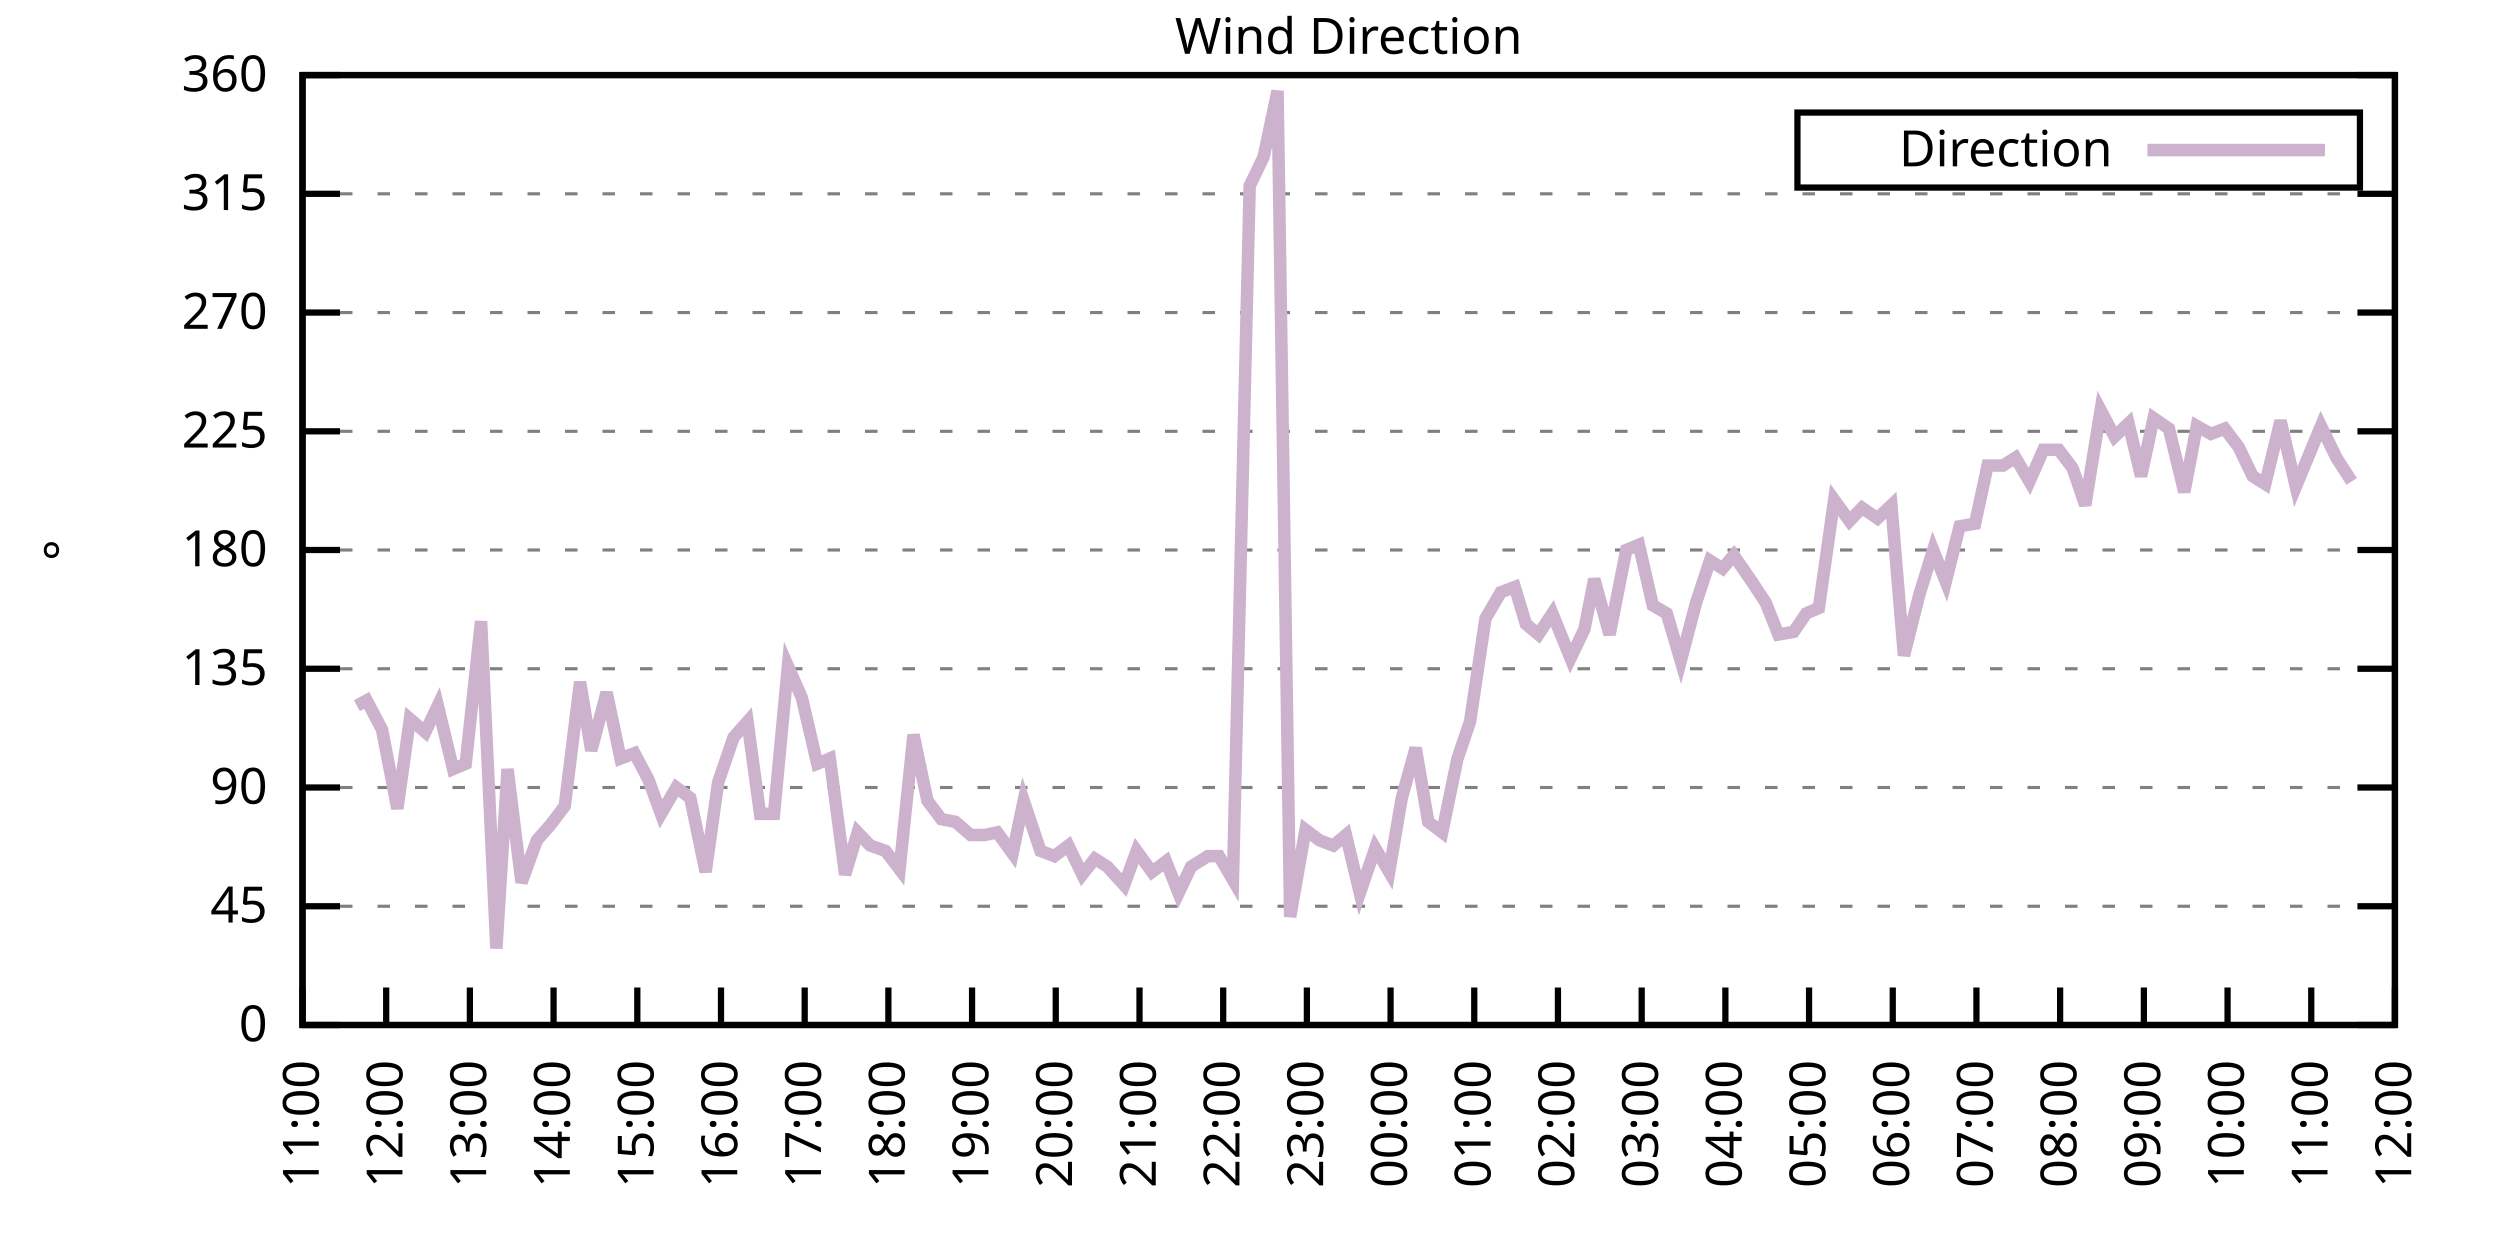
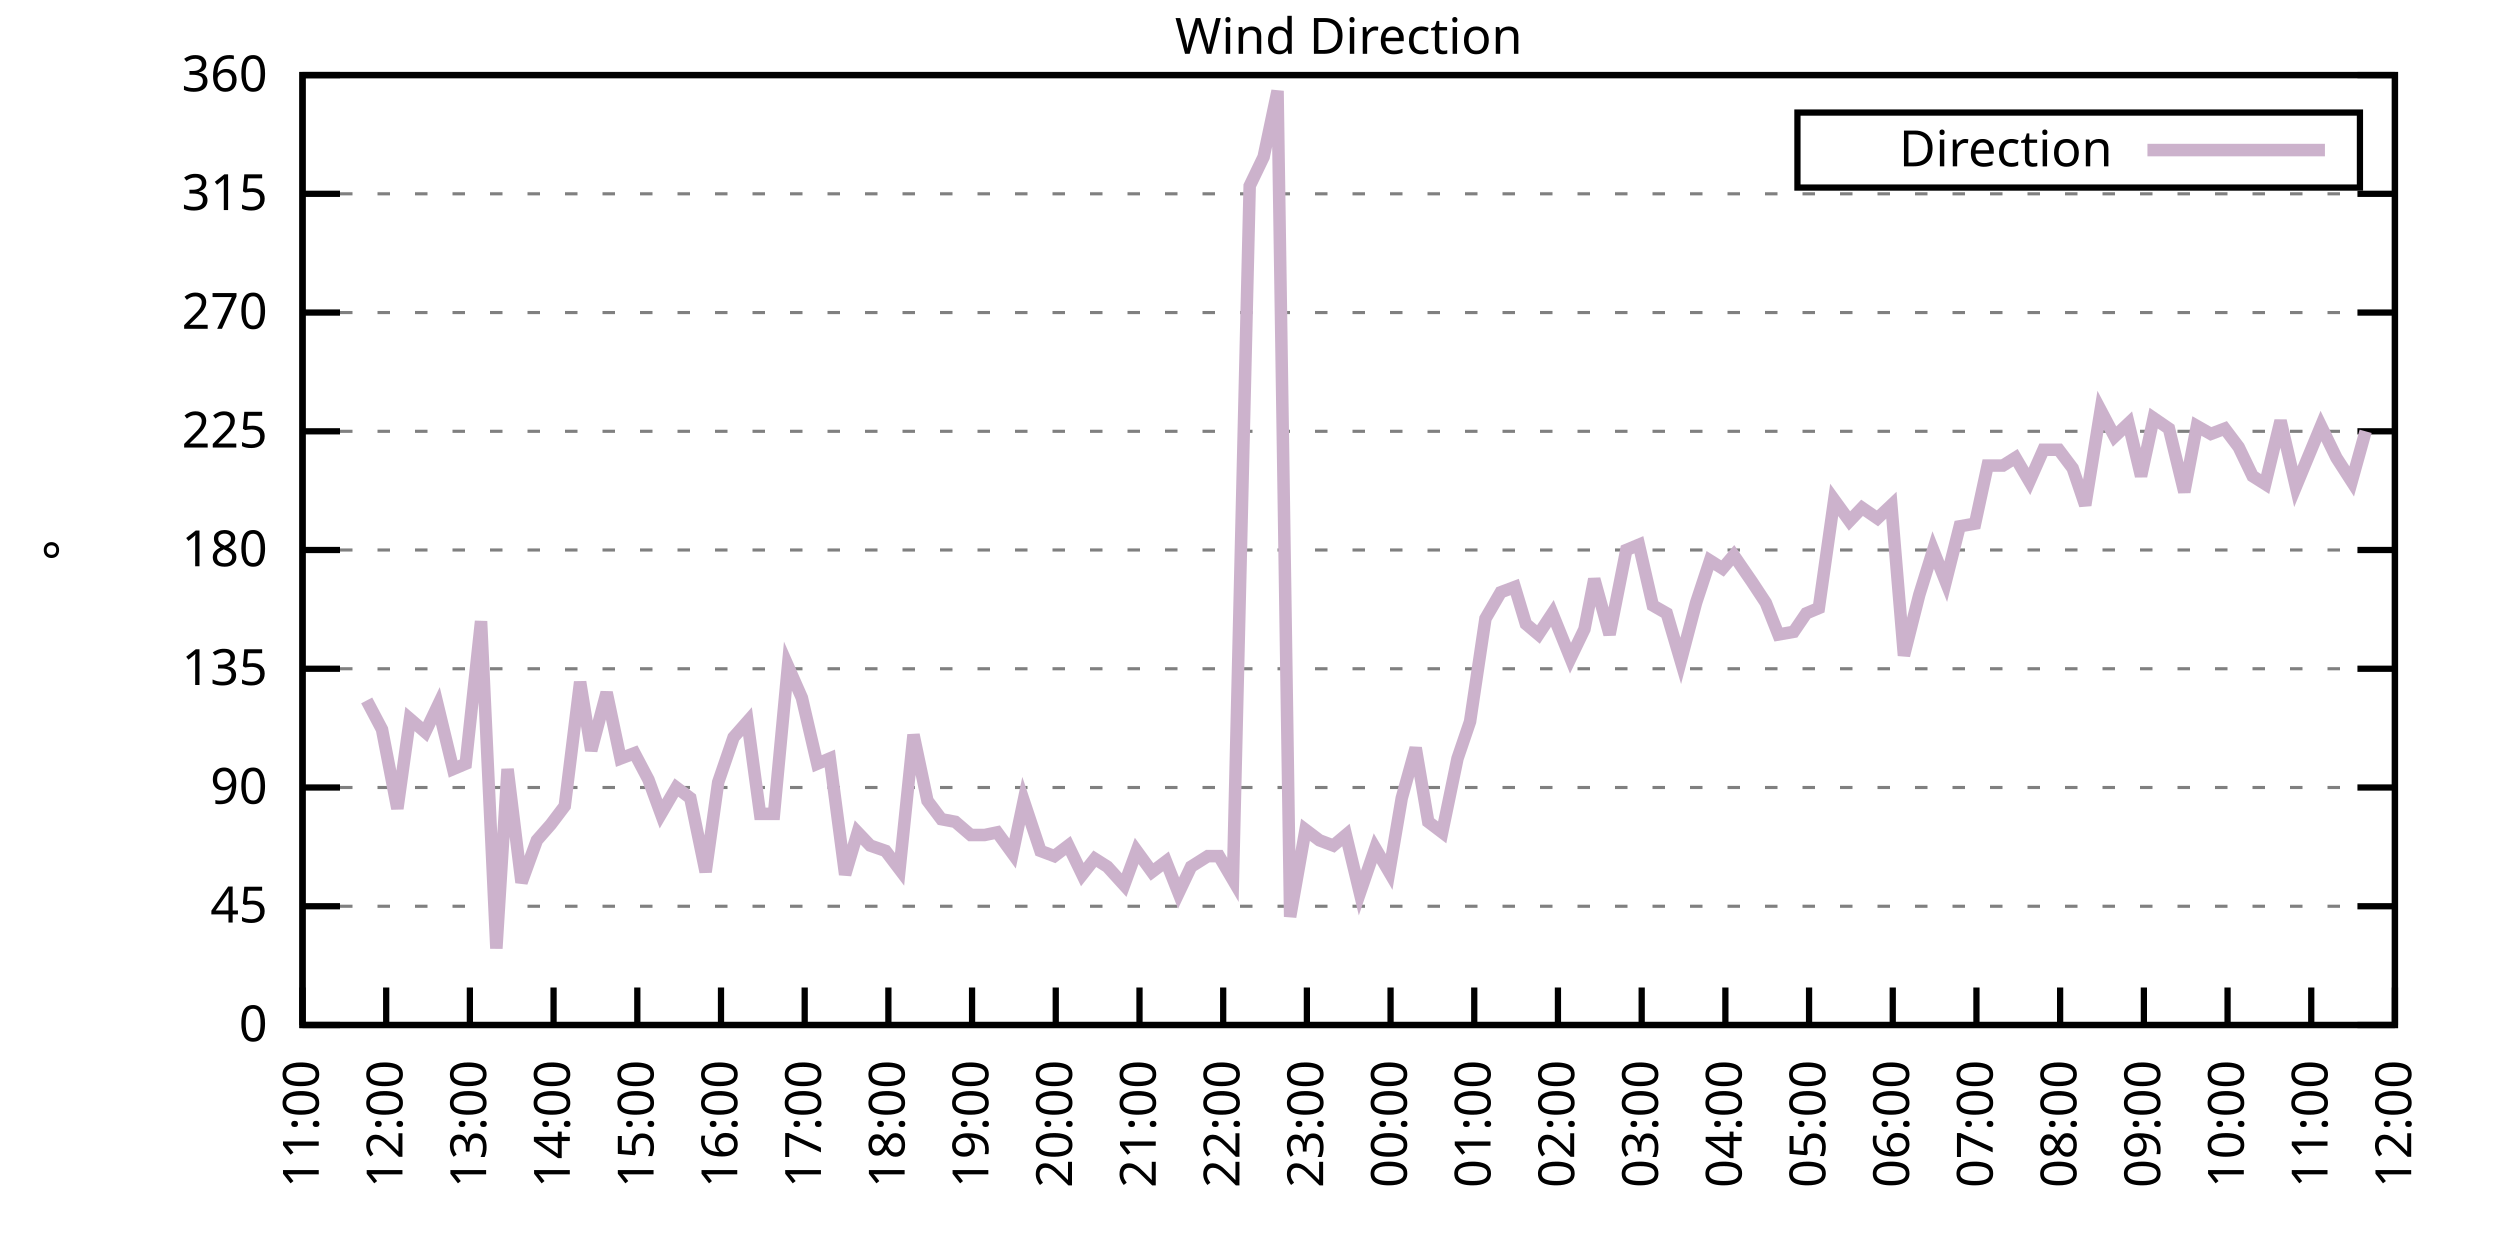
<svg xmlns="http://www.w3.org/2000/svg" xmlns:xlink="http://www.w3.org/1999/xlink" width="400" height="200" viewBox="0 0 400 200">
  <g id="gnuplot_canvas">
    <rect x="0" y="0" width="400" height="200" fill="none" />
    <defs>
      <circle id="gpDot" r="0.5" stroke-width="0.5" stroke="currentColor" />
      <path id="gpPt0" stroke-width="0.333" stroke="currentColor" d="M-1,0 h2 M0,-1 v2" />
      <path id="gpPt1" stroke-width="0.333" stroke="currentColor" d="M-1,-1 L1,1 M1,-1 L-1,1" />
      <path id="gpPt2" stroke-width="0.333" stroke="currentColor" d="M-1,0 L1,0 M0,-1 L0,1 M-1,-1 L1,1 M-1,1 L1,-1" />
      <rect id="gpPt3" stroke-width="0.333" stroke="currentColor" x="-1" y="-1" width="2" height="2" />
      <rect id="gpPt4" stroke-width="0.333" stroke="currentColor" fill="currentColor" x="-1" y="-1" width="2" height="2" />
      <circle id="gpPt5" stroke-width="0.333" stroke="currentColor" cx="0" cy="0" r="1" />
      <use xlink:href="#gpPt5" id="gpPt6" fill="currentColor" stroke="none" />
      <path id="gpPt7" stroke-width="0.333" stroke="currentColor" d="M0,-1.33 L-1.33,0.67 L1.33,0.67 z" />
      <use xlink:href="#gpPt7" id="gpPt8" fill="currentColor" stroke="none" />
      <use xlink:href="#gpPt7" id="gpPt9" stroke="currentColor" transform="rotate(180)" />
      <use xlink:href="#gpPt9" id="gpPt10" fill="currentColor" stroke="none" />
      <use xlink:href="#gpPt3" id="gpPt11" stroke="currentColor" transform="rotate(45)" />
      <use xlink:href="#gpPt11" id="gpPt12" fill="currentColor" stroke="none" />
      <path id="gpPt13" stroke-width="0.333" stroke="currentColor" d="M0,1.330 L1.265,0.411 L0.782,-1.067 L-0.782,-1.076 L-1.265,0.411 z" />
      <use xlink:href="#gpPt13" id="gpPt14" fill="currentColor" stroke="none" />
      <filter id="textbox" filterUnits="objectBoundingBox" x="0" y="0" height="1" width="1">
        <feFlood flood-color="white" flood-opacity="1" result="bgnd" />
        <feComposite in="SourceGraphic" in2="bgnd" operator="atop" />
      </filter>
      <filter id="greybox" filterUnits="objectBoundingBox" x="0" y="0" height="1" width="1">
        <feFlood flood-color="lightgrey" flood-opacity="1" result="grey" />
        <feComposite in="SourceGraphic" in2="grey" operator="atop" />
      </filter>
    </defs>
    <g fill="none" color="white" stroke="currentColor" stroke-width="1.00" stroke-linecap="butt" stroke-linejoin="miter">
</g>
    <g fill="none" color="black" stroke="currentColor" stroke-width="1.00" stroke-linecap="butt" stroke-linejoin="miter">
      <g stroke="none" shape-rendering="crispEdges">
        <polygon fill="rgb(255, 255, 255)" points="48.40,164.00 383.18,164.00 383.18,12.02 48.40,12.02 " />
      </g>
    </g>
    <g fill="none" color="black" stroke="currentColor" stroke-width="1.00" stroke-linecap="butt" stroke-linejoin="miter">
</g>
    <g fill="none" color="black" stroke="black" stroke-width="0.50" stroke-linecap="butt" stroke-linejoin="miter">
</g>
    <g fill="none" color="gray" stroke="currentColor" stroke-width="0.50" stroke-linecap="butt" stroke-linejoin="miter">
      <path stroke="gray" stroke-dasharray="2,4" class="gridline" d="M48.40,164.00 L383.19,164.00  " />
    </g>
    <g fill="none" color="gray" stroke="gray" stroke-width="1.00" stroke-linecap="butt" stroke-linejoin="miter">
</g>
    <g fill="none" color="black" stroke="currentColor" stroke-width="1.00" stroke-linecap="butt" stroke-linejoin="miter">
      <path stroke="black" d="M48.40,164.00 L54.40,164.00 M383.19,164.00 L377.19,164.00  " />
      <g transform="translate(42.80,166.60)" stroke="none" fill="black" font-family="Sans" font-size="8.00" text-anchor="end">
        <text>
          <tspan font-family="Sans"> 0</tspan>
        </text>
      </g>
    </g>
    <g fill="none" color="black" stroke="currentColor" stroke-width="1.00" stroke-linecap="butt" stroke-linejoin="miter">
</g>
    <g fill="none" color="black" stroke="black" stroke-width="0.50" stroke-linecap="butt" stroke-linejoin="miter">
</g>
    <g fill="none" color="gray" stroke="currentColor" stroke-width="0.50" stroke-linecap="butt" stroke-linejoin="miter">
      <path stroke="gray" stroke-dasharray="2,4" class="gridline" d="M48.40,145.00 L383.19,145.00  " />
    </g>
    <g fill="none" color="gray" stroke="gray" stroke-width="1.00" stroke-linecap="butt" stroke-linejoin="miter">
</g>
    <g fill="none" color="black" stroke="currentColor" stroke-width="1.00" stroke-linecap="butt" stroke-linejoin="miter">
      <path stroke="black" d="M48.40,145.00 L54.40,145.00 M383.19,145.00 L377.19,145.00  " />
      <g transform="translate(42.80,147.60)" stroke="none" fill="black" font-family="Sans" font-size="8.00" text-anchor="end">
        <text>
          <tspan font-family="Sans"> 45</tspan>
        </text>
      </g>
    </g>
    <g fill="none" color="black" stroke="currentColor" stroke-width="1.00" stroke-linecap="butt" stroke-linejoin="miter">
</g>
    <g fill="none" color="black" stroke="black" stroke-width="0.50" stroke-linecap="butt" stroke-linejoin="miter">
</g>
    <g fill="none" color="gray" stroke="currentColor" stroke-width="0.50" stroke-linecap="butt" stroke-linejoin="miter">
      <path stroke="gray" stroke-dasharray="2,4" class="gridline" d="M48.40,126.00 L383.19,126.00  " />
    </g>
    <g fill="none" color="gray" stroke="gray" stroke-width="1.00" stroke-linecap="butt" stroke-linejoin="miter">
</g>
    <g fill="none" color="black" stroke="currentColor" stroke-width="1.00" stroke-linecap="butt" stroke-linejoin="miter">
      <path stroke="black" d="M48.40,126.00 L54.40,126.00 M383.19,126.00 L377.19,126.00  " />
      <g transform="translate(42.80,128.60)" stroke="none" fill="black" font-family="Sans" font-size="8.00" text-anchor="end">
        <text>
          <tspan font-family="Sans"> 90</tspan>
        </text>
      </g>
    </g>
    <g fill="none" color="black" stroke="currentColor" stroke-width="1.00" stroke-linecap="butt" stroke-linejoin="miter">
</g>
    <g fill="none" color="black" stroke="black" stroke-width="0.50" stroke-linecap="butt" stroke-linejoin="miter">
</g>
    <g fill="none" color="gray" stroke="currentColor" stroke-width="0.50" stroke-linecap="butt" stroke-linejoin="miter">
      <path stroke="gray" stroke-dasharray="2,4" class="gridline" d="M48.40,107.00 L383.19,107.00  " />
    </g>
    <g fill="none" color="gray" stroke="gray" stroke-width="1.00" stroke-linecap="butt" stroke-linejoin="miter">
</g>
    <g fill="none" color="black" stroke="currentColor" stroke-width="1.00" stroke-linecap="butt" stroke-linejoin="miter">
      <path stroke="black" d="M48.40,107.00 L54.40,107.00 M383.19,107.00 L377.19,107.00  " />
      <g transform="translate(42.80,109.60)" stroke="none" fill="black" font-family="Sans" font-size="8.00" text-anchor="end">
        <text>
          <tspan font-family="Sans"> 135</tspan>
        </text>
      </g>
    </g>
    <g fill="none" color="black" stroke="currentColor" stroke-width="1.00" stroke-linecap="butt" stroke-linejoin="miter">
</g>
    <g fill="none" color="black" stroke="black" stroke-width="0.50" stroke-linecap="butt" stroke-linejoin="miter">
</g>
    <g fill="none" color="gray" stroke="currentColor" stroke-width="0.50" stroke-linecap="butt" stroke-linejoin="miter">
      <path stroke="gray" stroke-dasharray="2,4" class="gridline" d="M48.40,88.00 L383.19,88.00  " />
    </g>
    <g fill="none" color="gray" stroke="gray" stroke-width="1.00" stroke-linecap="butt" stroke-linejoin="miter">
</g>
    <g fill="none" color="black" stroke="currentColor" stroke-width="1.00" stroke-linecap="butt" stroke-linejoin="miter">
      <path stroke="black" d="M48.40,88.00 L54.40,88.00 M383.19,88.00 L377.19,88.00  " />
      <g transform="translate(42.80,90.60)" stroke="none" fill="black" font-family="Sans" font-size="8.00" text-anchor="end">
        <text>
          <tspan font-family="Sans"> 180</tspan>
        </text>
      </g>
    </g>
    <g fill="none" color="black" stroke="currentColor" stroke-width="1.00" stroke-linecap="butt" stroke-linejoin="miter">
</g>
    <g fill="none" color="black" stroke="black" stroke-width="0.50" stroke-linecap="butt" stroke-linejoin="miter">
</g>
    <g fill="none" color="gray" stroke="currentColor" stroke-width="0.50" stroke-linecap="butt" stroke-linejoin="miter">
      <path stroke="gray" stroke-dasharray="2,4" class="gridline" d="M48.40,69.01 L383.19,69.01  " />
    </g>
    <g fill="none" color="gray" stroke="gray" stroke-width="1.00" stroke-linecap="butt" stroke-linejoin="miter">
</g>
    <g fill="none" color="black" stroke="currentColor" stroke-width="1.00" stroke-linecap="butt" stroke-linejoin="miter">
      <path stroke="black" d="M48.40,69.01 L54.40,69.01 M383.19,69.01 L377.19,69.01  " />
      <g transform="translate(42.80,71.61)" stroke="none" fill="black" font-family="Sans" font-size="8.00" text-anchor="end">
        <text>
          <tspan font-family="Sans"> 225</tspan>
        </text>
      </g>
    </g>
    <g fill="none" color="black" stroke="currentColor" stroke-width="1.00" stroke-linecap="butt" stroke-linejoin="miter">
</g>
    <g fill="none" color="black" stroke="black" stroke-width="0.50" stroke-linecap="butt" stroke-linejoin="miter">
</g>
    <g fill="none" color="gray" stroke="currentColor" stroke-width="0.50" stroke-linecap="butt" stroke-linejoin="miter">
      <path stroke="gray" stroke-dasharray="2,4" class="gridline" d="M48.40,50.01 L383.19,50.01  " />
    </g>
    <g fill="none" color="gray" stroke="gray" stroke-width="1.00" stroke-linecap="butt" stroke-linejoin="miter">
</g>
    <g fill="none" color="black" stroke="currentColor" stroke-width="1.00" stroke-linecap="butt" stroke-linejoin="miter">
      <path stroke="black" d="M48.40,50.01 L54.40,50.01 M383.19,50.01 L377.19,50.01  " />
      <g transform="translate(42.80,52.61)" stroke="none" fill="black" font-family="Sans" font-size="8.00" text-anchor="end">
        <text>
          <tspan font-family="Sans"> 270</tspan>
        </text>
      </g>
    </g>
    <g fill="none" color="black" stroke="currentColor" stroke-width="1.00" stroke-linecap="butt" stroke-linejoin="miter">
</g>
    <g fill="none" color="black" stroke="black" stroke-width="0.50" stroke-linecap="butt" stroke-linejoin="miter">
</g>
    <g fill="none" color="gray" stroke="currentColor" stroke-width="0.50" stroke-linecap="butt" stroke-linejoin="miter">
      <path stroke="gray" stroke-dasharray="2,4" class="gridline" d="M48.40,31.01 L383.19,31.01  " />
    </g>
    <g fill="none" color="gray" stroke="gray" stroke-width="1.00" stroke-linecap="butt" stroke-linejoin="miter">
</g>
    <g fill="none" color="black" stroke="currentColor" stroke-width="1.00" stroke-linecap="butt" stroke-linejoin="miter">
      <path stroke="black" d="M48.40,31.01 L54.40,31.01 M383.19,31.01 L377.19,31.01  " />
      <g transform="translate(42.80,33.61)" stroke="none" fill="black" font-family="Sans" font-size="8.00" text-anchor="end">
        <text>
          <tspan font-family="Sans"> 315</tspan>
        </text>
      </g>
    </g>
    <g fill="none" color="black" stroke="currentColor" stroke-width="1.00" stroke-linecap="butt" stroke-linejoin="miter">
</g>
    <g fill="none" color="black" stroke="black" stroke-width="0.50" stroke-linecap="butt" stroke-linejoin="miter">
</g>
    <g fill="none" color="gray" stroke="currentColor" stroke-width="0.50" stroke-linecap="butt" stroke-linejoin="miter">
      <path stroke="gray" stroke-dasharray="2,4" class="gridline" d="M48.40,12.01 L383.19,12.01  " />
    </g>
    <g fill="none" color="gray" stroke="gray" stroke-width="1.00" stroke-linecap="butt" stroke-linejoin="miter">
</g>
    <g fill="none" color="black" stroke="currentColor" stroke-width="1.00" stroke-linecap="butt" stroke-linejoin="miter">
      <path stroke="black" d="M48.40,12.01 L54.40,12.01 M383.19,12.01 L377.19,12.01  " />
      <g transform="translate(42.80,14.61)" stroke="none" fill="black" font-family="Sans" font-size="8.00" text-anchor="end">
        <text>
          <tspan font-family="Sans"> 360</tspan>
        </text>
      </g>
    </g>
    <g fill="none" color="black" stroke="currentColor" stroke-width="1.00" stroke-linecap="butt" stroke-linejoin="miter">
      <path stroke="black" d="M48.40,164.00 L48.40,158.00  " />
      <g transform="translate(51.00,169.60) rotate(270.00)" stroke="none" fill="black" font-family="Sans" font-size="8.00" text-anchor="end">
        <text>
          <tspan font-family="Sans">11:00</tspan>
        </text>
      </g>
    </g>
    <g fill="none" color="black" stroke="currentColor" stroke-width="1.00" stroke-linecap="butt" stroke-linejoin="miter">
      <path stroke="black" d="M61.79,164.00 L61.79,158.00  " />
      <g transform="translate(64.39,169.60) rotate(270.00)" stroke="none" fill="black" font-family="Sans" font-size="8.00" text-anchor="end">
        <text>
          <tspan font-family="Sans">12:00</tspan>
        </text>
      </g>
    </g>
    <g fill="none" color="black" stroke="currentColor" stroke-width="1.00" stroke-linecap="butt" stroke-linejoin="miter">
      <path stroke="black" d="M75.18,164.00 L75.18,158.00  " />
      <g transform="translate(77.78,169.60) rotate(270.00)" stroke="none" fill="black" font-family="Sans" font-size="8.00" text-anchor="end">
        <text>
          <tspan font-family="Sans">13:00</tspan>
        </text>
      </g>
    </g>
    <g fill="none" color="black" stroke="currentColor" stroke-width="1.00" stroke-linecap="butt" stroke-linejoin="miter">
      <path stroke="black" d="M88.57,164.00 L88.57,158.00  " />
      <g transform="translate(91.17,169.60) rotate(270.00)" stroke="none" fill="black" font-family="Sans" font-size="8.00" text-anchor="end">
        <text>
          <tspan font-family="Sans">14:00</tspan>
        </text>
      </g>
    </g>
    <g fill="none" color="black" stroke="currentColor" stroke-width="1.00" stroke-linecap="butt" stroke-linejoin="miter">
      <path stroke="black" d="M101.97,164.00 L101.97,158.00  " />
      <g transform="translate(104.57,169.60) rotate(270.00)" stroke="none" fill="black" font-family="Sans" font-size="8.00" text-anchor="end">
        <text>
          <tspan font-family="Sans">15:00</tspan>
        </text>
      </g>
    </g>
    <g fill="none" color="black" stroke="currentColor" stroke-width="1.00" stroke-linecap="butt" stroke-linejoin="miter">
      <path stroke="black" d="M115.36,164.00 L115.36,158.00  " />
      <g transform="translate(117.96,169.60) rotate(270.00)" stroke="none" fill="black" font-family="Sans" font-size="8.00" text-anchor="end">
        <text>
          <tspan font-family="Sans">16:00</tspan>
        </text>
      </g>
    </g>
    <g fill="none" color="black" stroke="currentColor" stroke-width="1.00" stroke-linecap="butt" stroke-linejoin="miter">
      <path stroke="black" d="M128.75,164.00 L128.75,158.00  " />
      <g transform="translate(131.35,169.60) rotate(270.00)" stroke="none" fill="black" font-family="Sans" font-size="8.00" text-anchor="end">
        <text>
          <tspan font-family="Sans">17:00</tspan>
        </text>
      </g>
    </g>
    <g fill="none" color="black" stroke="currentColor" stroke-width="1.00" stroke-linecap="butt" stroke-linejoin="miter">
      <path stroke="black" d="M142.14,164.00 L142.14,158.00  " />
      <g transform="translate(144.74,169.60) rotate(270.00)" stroke="none" fill="black" font-family="Sans" font-size="8.00" text-anchor="end">
        <text>
          <tspan font-family="Sans">18:00</tspan>
        </text>
      </g>
    </g>
    <g fill="none" color="black" stroke="currentColor" stroke-width="1.00" stroke-linecap="butt" stroke-linejoin="miter">
      <path stroke="black" d="M155.53,164.00 L155.53,158.00  " />
      <g transform="translate(158.13,169.60) rotate(270.00)" stroke="none" fill="black" font-family="Sans" font-size="8.00" text-anchor="end">
        <text>
          <tspan font-family="Sans">19:00</tspan>
        </text>
      </g>
    </g>
    <g fill="none" color="black" stroke="currentColor" stroke-width="1.00" stroke-linecap="butt" stroke-linejoin="miter">
      <path stroke="black" d="M168.92,164.00 L168.92,158.00  " />
      <g transform="translate(171.52,169.60) rotate(270.00)" stroke="none" fill="black" font-family="Sans" font-size="8.00" text-anchor="end">
        <text>
          <tspan font-family="Sans">20:00</tspan>
        </text>
      </g>
    </g>
    <g fill="none" color="black" stroke="currentColor" stroke-width="1.00" stroke-linecap="butt" stroke-linejoin="miter">
      <path stroke="black" d="M182.32,164.00 L182.32,158.00  " />
      <g transform="translate(184.92,169.60) rotate(270.00)" stroke="none" fill="black" font-family="Sans" font-size="8.00" text-anchor="end">
        <text>
          <tspan font-family="Sans">21:00</tspan>
        </text>
      </g>
    </g>
    <g fill="none" color="black" stroke="currentColor" stroke-width="1.00" stroke-linecap="butt" stroke-linejoin="miter">
      <path stroke="black" d="M195.71,164.00 L195.71,158.00  " />
      <g transform="translate(198.31,169.60) rotate(270.00)" stroke="none" fill="black" font-family="Sans" font-size="8.00" text-anchor="end">
        <text>
          <tspan font-family="Sans">22:00</tspan>
        </text>
      </g>
    </g>
    <g fill="none" color="black" stroke="currentColor" stroke-width="1.00" stroke-linecap="butt" stroke-linejoin="miter">
      <path stroke="black" d="M209.10,164.00 L209.10,158.00  " />
      <g transform="translate(211.70,169.60) rotate(270.00)" stroke="none" fill="black" font-family="Sans" font-size="8.00" text-anchor="end">
        <text>
          <tspan font-family="Sans">23:00</tspan>
        </text>
      </g>
    </g>
    <g fill="none" color="black" stroke="currentColor" stroke-width="1.00" stroke-linecap="butt" stroke-linejoin="miter">
      <path stroke="black" d="M222.49,164.00 L222.49,158.00  " />
      <g transform="translate(225.09,169.60) rotate(270.00)" stroke="none" fill="black" font-family="Sans" font-size="8.00" text-anchor="end">
        <text>
          <tspan font-family="Sans">00:00</tspan>
        </text>
      </g>
    </g>
    <g fill="none" color="black" stroke="currentColor" stroke-width="1.00" stroke-linecap="butt" stroke-linejoin="miter">
      <path stroke="black" d="M235.88,164.00 L235.88,158.00  " />
      <g transform="translate(238.48,169.60) rotate(270.00)" stroke="none" fill="black" font-family="Sans" font-size="8.00" text-anchor="end">
        <text>
          <tspan font-family="Sans">01:00</tspan>
        </text>
      </g>
    </g>
    <g fill="none" color="black" stroke="currentColor" stroke-width="1.00" stroke-linecap="butt" stroke-linejoin="miter">
      <path stroke="black" d="M249.27,164.00 L249.27,158.00  " />
      <g transform="translate(251.87,169.60) rotate(270.00)" stroke="none" fill="black" font-family="Sans" font-size="8.00" text-anchor="end">
        <text>
          <tspan font-family="Sans">02:00</tspan>
        </text>
      </g>
    </g>
    <g fill="none" color="black" stroke="currentColor" stroke-width="1.00" stroke-linecap="butt" stroke-linejoin="miter">
      <path stroke="black" d="M262.67,164.00 L262.67,158.00  " />
      <g transform="translate(265.27,169.60) rotate(270.00)" stroke="none" fill="black" font-family="Sans" font-size="8.00" text-anchor="end">
        <text>
          <tspan font-family="Sans">03:00</tspan>
        </text>
      </g>
    </g>
    <g fill="none" color="black" stroke="currentColor" stroke-width="1.00" stroke-linecap="butt" stroke-linejoin="miter">
      <path stroke="black" d="M276.06,164.00 L276.06,158.00  " />
      <g transform="translate(278.66,169.60) rotate(270.00)" stroke="none" fill="black" font-family="Sans" font-size="8.00" text-anchor="end">
        <text>
          <tspan font-family="Sans">04:00</tspan>
        </text>
      </g>
    </g>
    <g fill="none" color="black" stroke="currentColor" stroke-width="1.00" stroke-linecap="butt" stroke-linejoin="miter">
      <path stroke="black" d="M289.45,164.00 L289.45,158.00  " />
      <g transform="translate(292.05,169.60) rotate(270.00)" stroke="none" fill="black" font-family="Sans" font-size="8.00" text-anchor="end">
        <text>
          <tspan font-family="Sans">05:00</tspan>
        </text>
      </g>
    </g>
    <g fill="none" color="black" stroke="currentColor" stroke-width="1.00" stroke-linecap="butt" stroke-linejoin="miter">
      <path stroke="black" d="M302.84,164.00 L302.84,158.00  " />
      <g transform="translate(305.44,169.60) rotate(270.00)" stroke="none" fill="black" font-family="Sans" font-size="8.00" text-anchor="end">
        <text>
          <tspan font-family="Sans">06:00</tspan>
        </text>
      </g>
    </g>
    <g fill="none" color="black" stroke="currentColor" stroke-width="1.00" stroke-linecap="butt" stroke-linejoin="miter">
      <path stroke="black" d="M316.23,164.00 L316.23,158.00  " />
      <g transform="translate(318.83,169.60) rotate(270.00)" stroke="none" fill="black" font-family="Sans" font-size="8.00" text-anchor="end">
        <text>
          <tspan font-family="Sans">07:00</tspan>
        </text>
      </g>
    </g>
    <g fill="none" color="black" stroke="currentColor" stroke-width="1.00" stroke-linecap="butt" stroke-linejoin="miter">
      <path stroke="black" d="M329.62,164.00 L329.62,158.00  " />
      <g transform="translate(332.22,169.60) rotate(270.00)" stroke="none" fill="black" font-family="Sans" font-size="8.00" text-anchor="end">
        <text>
          <tspan font-family="Sans">08:00</tspan>
        </text>
      </g>
    </g>
    <g fill="none" color="black" stroke="currentColor" stroke-width="1.00" stroke-linecap="butt" stroke-linejoin="miter">
      <path stroke="black" d="M343.02,164.00 L343.02,158.00  " />
      <g transform="translate(345.62,169.60) rotate(270.00)" stroke="none" fill="black" font-family="Sans" font-size="8.00" text-anchor="end">
        <text>
          <tspan font-family="Sans">09:00</tspan>
        </text>
      </g>
    </g>
    <g fill="none" color="black" stroke="currentColor" stroke-width="1.00" stroke-linecap="butt" stroke-linejoin="miter">
      <path stroke="black" d="M356.41,164.00 L356.41,158.00  " />
      <g transform="translate(359.01,169.60) rotate(270.00)" stroke="none" fill="black" font-family="Sans" font-size="8.00" text-anchor="end">
        <text>
          <tspan font-family="Sans">10:00</tspan>
        </text>
      </g>
    </g>
    <g fill="none" color="black" stroke="currentColor" stroke-width="1.00" stroke-linecap="butt" stroke-linejoin="miter">
      <path stroke="black" d="M369.80,164.00 L369.80,158.00  " />
      <g transform="translate(372.40,169.60) rotate(270.00)" stroke="none" fill="black" font-family="Sans" font-size="8.00" text-anchor="end">
        <text>
          <tspan font-family="Sans">11:00</tspan>
        </text>
      </g>
    </g>
    <g fill="none" color="black" stroke="currentColor" stroke-width="1.00" stroke-linecap="butt" stroke-linejoin="miter">
      <path stroke="black" d="M383.19,164.00 L383.19,158.00  " />
      <g transform="translate(385.79,169.60) rotate(270.00)" stroke="none" fill="black" font-family="Sans" font-size="8.00" text-anchor="end">
        <text>
          <tspan font-family="Sans">12:00</tspan>
        </text>
      </g>
    </g>
    <g fill="none" color="black" stroke="currentColor" stroke-width="1.00" stroke-linecap="butt" stroke-linejoin="miter">
</g>
    <g fill="none" color="black" stroke="currentColor" stroke-width="1.00" stroke-linecap="butt" stroke-linejoin="miter">
      <path stroke="black" d="M48.40,12.01 L48.40,164.00 L383.19,164.00 L383.19,12.01 L48.40,12.01 Z  " />
    </g>
    <g fill="none" color="black" stroke="currentColor" stroke-width="1.00" stroke-linecap="butt" stroke-linejoin="miter">
</g>
    <g fill="none" color="black" stroke="currentColor" stroke-width="1.00" stroke-linecap="butt" stroke-linejoin="miter">
      <path stroke="black" d="M287.59,30.01 L287.59,18.01 L377.59,18.01 L377.59,30.01 L287.59,30.01 Z  " />
    </g>
    <g id="Wind_direction_plot_1">
      <g fill="none" color="white" stroke="black" stroke-width="2.00" stroke-linecap="butt" stroke-linejoin="miter">
</g>
      <g fill="none" color="black" stroke="currentColor" stroke-width="2.00" stroke-linecap="butt" stroke-linejoin="miter">
        <g transform="translate(337.99,26.61)" stroke="none" fill="black" font-family="Sans" font-size="8.00" text-anchor="end">
          <text>
            <tspan font-family="Sans">Direction</tspan>
          </text>
        </g>
      </g>
      <g fill="none" color="black" stroke="currentColor" stroke-width="2.00" stroke-linecap="butt" stroke-linejoin="miter">
-         <path stroke="rgb(204, 178, 204)" d="M343.59,24.01 L371.99,24.01 M57.10,112.91 L58.67,112.07 L61.12,116.71 L63.58,129.38 L65.59,115.03 L68.04,117.14   L70.05,112.91 L72.50,123.05 L74.51,122.20 L76.97,99.40 L79.42,151.76 L81.21,123.05 L83.44,141.20 L85.90,134.45   L88.13,131.91 L90.36,128.96 L92.82,109.11 L94.60,120.09 L97.06,110.80 L99.29,121.36 L101.52,120.51 L103.75,124.74   L105.76,130.22 L108.22,126.00 L110.45,127.69 L112.90,139.51 L114.91,125.16 L117.37,117.98 L119.60,115.45 L121.61,130.22   L123.84,130.22 L126.07,106.58 L128.30,111.65 L130.76,122.20 L132.77,121.36 L135.22,139.93 L137.23,133.18 L139.24,135.29   L141.69,136.14 L143.93,139.09 L146.16,117.56 L148.39,128.11 L150.62,131.07 L152.85,131.49 L155.31,133.60 L157.54,133.60   L159.55,133.18 L162.01,136.56 L163.79,128.11 L166.47,136.14 L168.70,136.98 L170.93,135.29 L173.17,139.93 L175.17,137.40   L177.18,138.67 L179.86,141.62 L181.87,136.14 L184.32,139.51 L186.56,137.82 L188.57,142.89 L190.57,138.67 L193.25,136.98   L195.04,136.98 L197.27,140.78 L199.95,29.74 L202.18,25.10 L204.41,14.54 L206.42,146.69 L208.88,132.76 L211.11,134.45   L213.34,135.29 L215.35,133.60 L217.58,142.89 L220.04,135.71 L222.27,139.51 L224.28,127.69 L226.51,119.67 L228.52,131.49   L230.75,133.18 L233.20,121.36 L235.21,115.45 L237.67,98.98 L240.12,94.76 L242.36,93.92 L244.14,99.83 L246.15,101.52   L248.38,98.14 L251.28,105.31 L253.51,100.67 L255.08,92.65 L257.53,101.52 L260.21,88.00 L262.22,87.16 L264.45,96.87   L266.68,98.14 L268.92,105.74 L271.37,96.45 L273.60,89.69 L275.61,90.96 L277.40,88.85 L280.30,93.07 L282.53,96.45   L284.54,101.52 L286.99,101.09 L289.00,98.14 L291.01,97.29 L293.47,79.98 L295.92,83.36 L297.93,81.25 L300.39,82.94   L302.62,80.83 L304.63,104.89 L307.08,95.18 L309.31,88.00 L311.32,93.07 L313.55,84.21 L316.01,83.78 L318.02,74.49   L320.47,74.49 L322.48,73.23 L324.71,77.03 L326.95,71.96 L329.40,71.96 L331.63,74.92 L333.64,80.83 L336.10,65.63   L338.33,69.85 L340.56,67.74 L342.57,76.18 L344.58,66.90 L347.03,68.58 L349.49,78.72 L351.50,68.16 L353.73,69.43   L355.96,68.58 L358.19,71.54 L360.42,76.18 L362.43,77.45 L364.89,67.32 L367.34,77.87 L368.91,74.07 L371.36,68.16   L373.82,73.23 L376.27,77.03  " />
+         <path stroke="rgb(204, 178, 204)" d="M343.59,24.01 L371.99,24.01 M58.67,112.07 L61.12,116.71 L63.58,129.38 L65.59,115.03 L68.04,117.14 L70.05,112.91   L72.50,123.05 L74.51,122.20 L76.97,99.40 L79.42,151.76 L81.21,123.05 L83.44,141.20 L85.90,134.45 L88.13,131.91   L90.36,128.96 L92.82,109.11 L94.60,120.09 L97.06,110.80 L99.29,121.36 L101.52,120.51 L103.75,124.74 L105.76,130.22   L108.22,126.00 L110.45,127.69 L112.90,139.51 L114.91,125.16 L117.37,117.98 L119.60,115.45 L121.61,130.22 L123.84,130.22   L126.07,106.58 L128.30,111.65 L130.76,122.20 L132.77,121.36 L135.22,139.93 L137.23,133.18 L139.24,135.29 L141.69,136.14   L143.93,139.09 L146.16,117.56 L148.39,128.11 L150.62,131.07 L152.85,131.49 L155.31,133.60 L157.54,133.60 L159.55,133.18   L162.01,136.56 L163.79,128.11 L166.47,136.14 L168.70,136.98 L170.93,135.29 L173.17,139.93 L175.17,137.40 L177.18,138.67   L179.86,141.62 L181.87,136.14 L184.32,139.51 L186.56,137.82 L188.57,142.89 L190.57,138.67 L193.25,136.98 L195.04,136.98   L197.27,140.78 L199.95,29.74 L202.18,25.10 L204.41,14.54 L206.42,146.69 L208.88,132.76 L211.11,134.45 L213.34,135.29   L215.35,133.60 L217.58,142.89 L220.04,135.71 L222.27,139.51 L224.28,127.69 L226.51,119.67 L228.52,131.49 L230.75,133.18   L233.20,121.36 L235.21,115.45 L237.67,98.98 L240.12,94.76 L242.36,93.92 L244.14,99.83 L246.15,101.52 L248.38,98.14   L251.28,105.31 L253.51,100.67 L255.08,92.65 L257.53,101.52 L260.21,88.00 L262.22,87.16 L264.45,96.87 L266.68,98.14   L268.92,105.74 L271.37,96.45 L273.60,89.69 L275.61,90.96 L277.40,88.85 L280.30,93.07 L282.53,96.45 L284.54,101.52   L286.99,101.09 L289.00,98.14 L291.01,97.29 L293.47,79.98 L295.92,83.36 L297.93,81.25 L300.39,82.94 L302.62,80.83   L304.63,104.89 L307.08,95.18 L309.31,88.00 L311.32,93.07 L313.55,84.21 L316.01,83.78 L318.02,74.49 L320.47,74.49   L322.48,73.23 L324.71,77.03 L326.95,71.96 L329.40,71.96 L331.63,74.92 L333.64,80.83 L336.10,65.63 L338.33,69.85   L340.56,67.74 L342.57,76.18 L344.58,66.90 L347.03,68.58 L349.49,78.72 L351.50,68.16 L353.73,69.43 L355.96,68.58   L358.19,71.54 L360.42,76.18 L362.43,77.45 L364.89,67.32 L367.34,77.87 L368.91,74.07 L371.36,68.16 L373.82,73.23   L376.27,77.03 L378.50,69.01  " />
      </g>
    </g>
    <g fill="none" color="black" stroke="currentColor" stroke-width="2.00" stroke-linecap="butt" stroke-linejoin="miter">
</g>
    <g fill="none" color="black" stroke="black" stroke-width="1.00" stroke-linecap="butt" stroke-linejoin="miter">
</g>
    <g fill="none" color="black" stroke="currentColor" stroke-width="1.00" stroke-linecap="butt" stroke-linejoin="miter">
      <path stroke="black" d="M48.40,12.01 L48.40,164.00 L383.19,164.00 L383.19,12.01 L48.40,12.01 Z  " />
      <g transform="translate(12.80,88.01) rotate(270.00)" stroke="none" fill="black" font-family="Sans" font-size="8.00" text-anchor="middle">
        <text>
          <tspan font-family="Sans">°</tspan>
        </text>
      </g>
    </g>
    <g fill="none" color="black" stroke="currentColor" stroke-width="1.00" stroke-linecap="butt" stroke-linejoin="miter">
</g>
    <g fill="none" color="black" stroke="currentColor" stroke-width="1.00" stroke-linecap="butt" stroke-linejoin="miter">
      <g transform="translate(215.79,8.61)" stroke="none" fill="black" font-family="Sans" font-size="8.00" text-anchor="middle">
        <text>
          <tspan font-family="Sans">Wind Direction</tspan>
        </text>
      </g>
    </g>
    <g fill="none" color="black" stroke="currentColor" stroke-width="1.00" stroke-linecap="butt" stroke-linejoin="miter">
</g>
  </g>
</svg>
